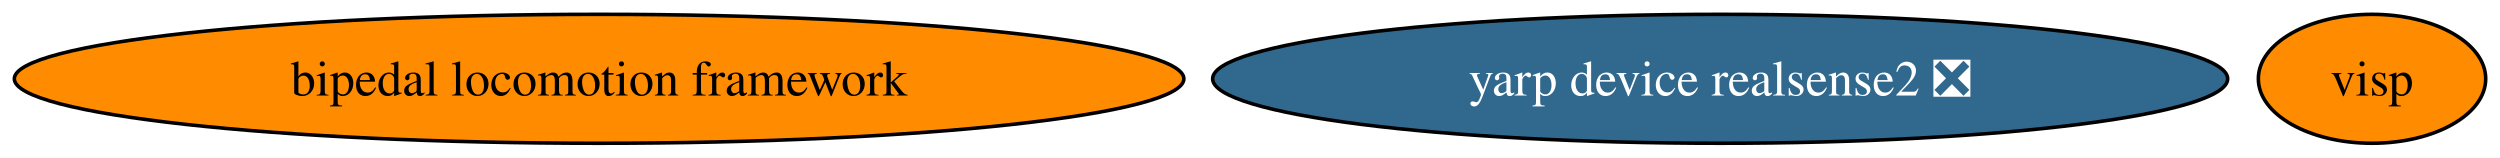
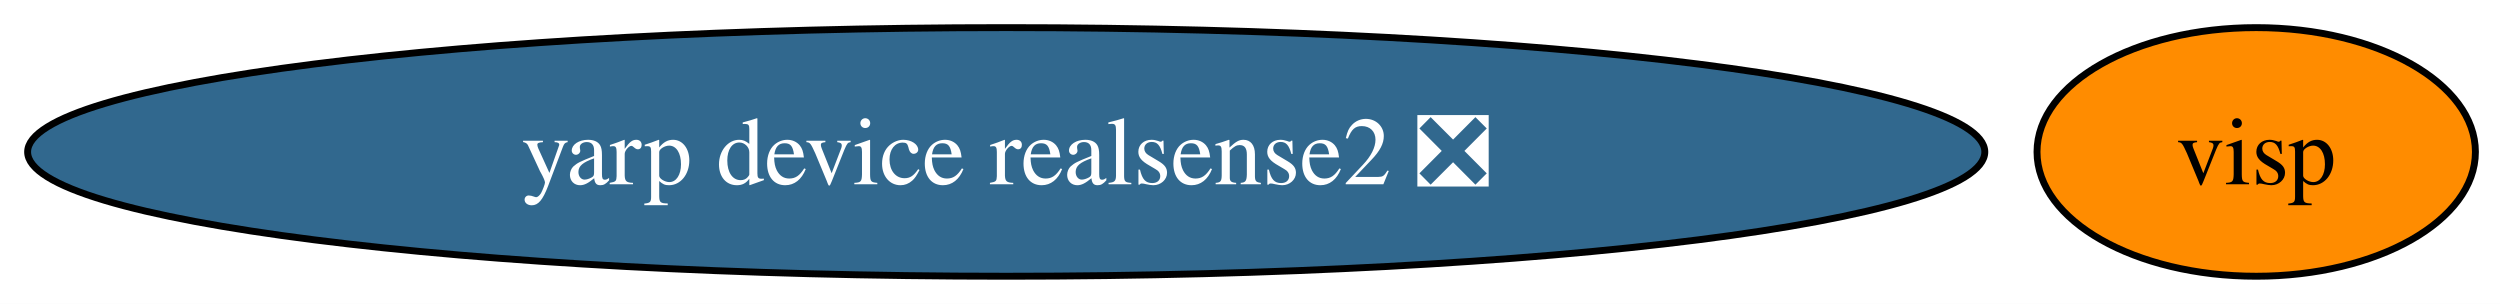
- <svg xmlns="http://www.w3.org/2000/svg" xmlns:xlink="http://www.w3.org/1999/xlink" width="698pt" height="44pt" viewBox="0.00 0.00 698.00 44.00">
+ <svg xmlns="http://www.w3.org/2000/svg" xmlns:xlink="http://www.w3.org/1999/xlink" width="362pt" height="44pt" viewBox="0.00 0.00 362.00 44.00">
  <g id="graph0" class="graph" transform="scale(1 1) rotate(0) translate(4 40)">
-     <polygon fill="white" stroke="none" points="-4,4 -4,-40 694.01,-40 694.01,4 -4,4" />
+     <polygon fill="white" stroke="none" points="-4,4 -4,-40 358.44,-40 358.44,4 -4,4" />
    <g id="node1" class="node">
      <g id="a_node1">
-         <a xlink:href="https://github.com/conda-forge/bipedal-locomotion-framework-feedstock" xlink:title="bipedal locomotion framework">
-           <ellipse fill="#ff8c00" stroke="black" cx="163.27" cy="-18" rx="163.27" ry="18" />
-           <text xml:space="preserve" text-anchor="middle" x="163.27" y="-13.32" font-family="Times,serif" font-size="14.00">bipedal locomotion framework</text>
+         <a xlink:href="https://github.com/conda-forge/visp-feedstock" xlink:title="visp">
+           <ellipse fill="#ff8c00" stroke="black" cx="322.7" cy="-18" rx="31.74" ry="18" />
+           <text xml:space="preserve" text-anchor="middle" x="322.7" y="-13.32" font-family="Times,serif" font-size="14.00">visp</text>
        </a>
      </g>
    </g>
    <g id="node2" class="node">
      <g id="a_node2">
-         <a xlink:href="https://github.com/conda-forge/visp-feedstock" xlink:title="visp">
-           <ellipse fill="#ff8c00" stroke="black" cx="658.27" cy="-18" rx="31.74" ry="18" />
-           <text xml:space="preserve" text-anchor="middle" x="658.27" y="-13.32" font-family="Times,serif" font-size="14.00">visp</text>
-         </a>
-       </g>
-     </g>
-     <g id="node3" class="node">
-       <g id="a_node3">
        <a xlink:href="https://github.com/conda-forge/yarp-device-realsense2-feedstock/pull/21" xlink:title="yarp device realsense2 ❎">
-           <ellipse fill="#31688e" stroke="black" cx="476.27" cy="-18" rx="141.7" ry="18" />
-           <text xml:space="preserve" text-anchor="middle" x="476.27" y="-13.32" font-family="Times,serif" font-size="14.00" fill="white">yarp device realsense2 ❎</text>
+           <ellipse fill="#31688e" stroke="black" cx="141.7" cy="-18" rx="141.7" ry="18" />
+           <text xml:space="preserve" text-anchor="middle" x="141.7" y="-13.32" font-family="Times,serif" font-size="14.00" fill="white">yarp device realsense2 ❎</text>
        </a>
      </g>
    </g>
  </g>
</svg>
